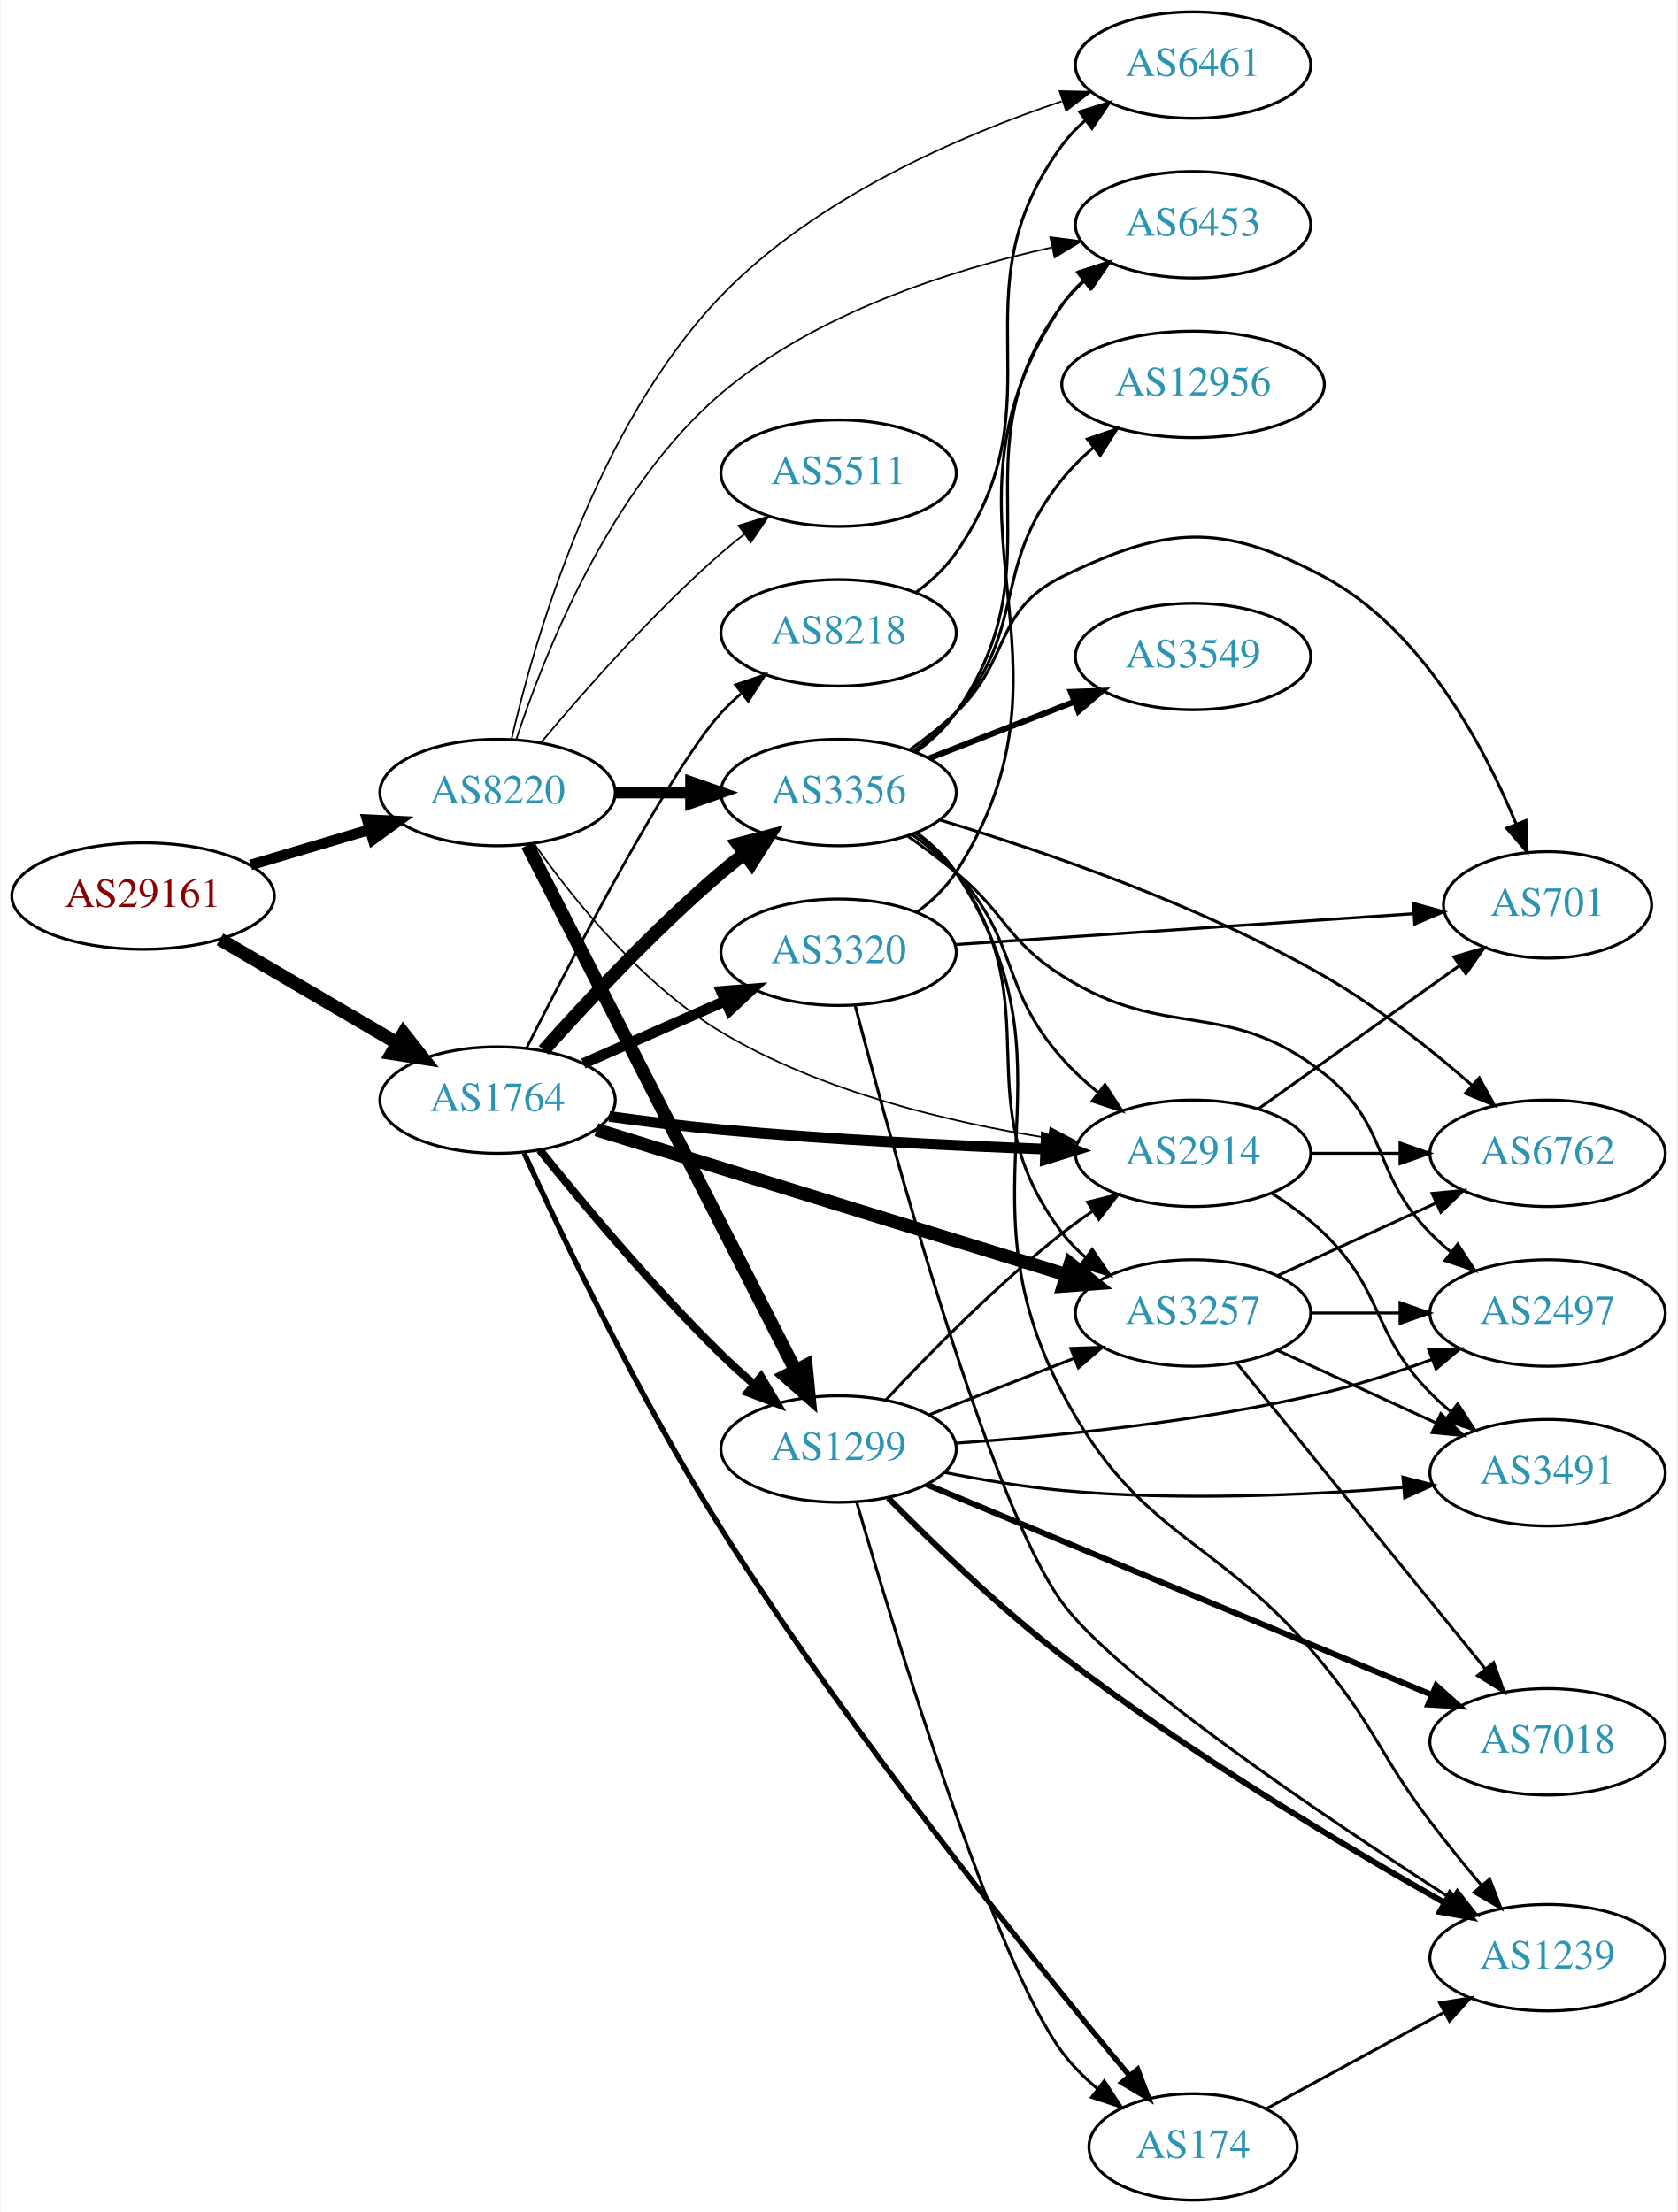
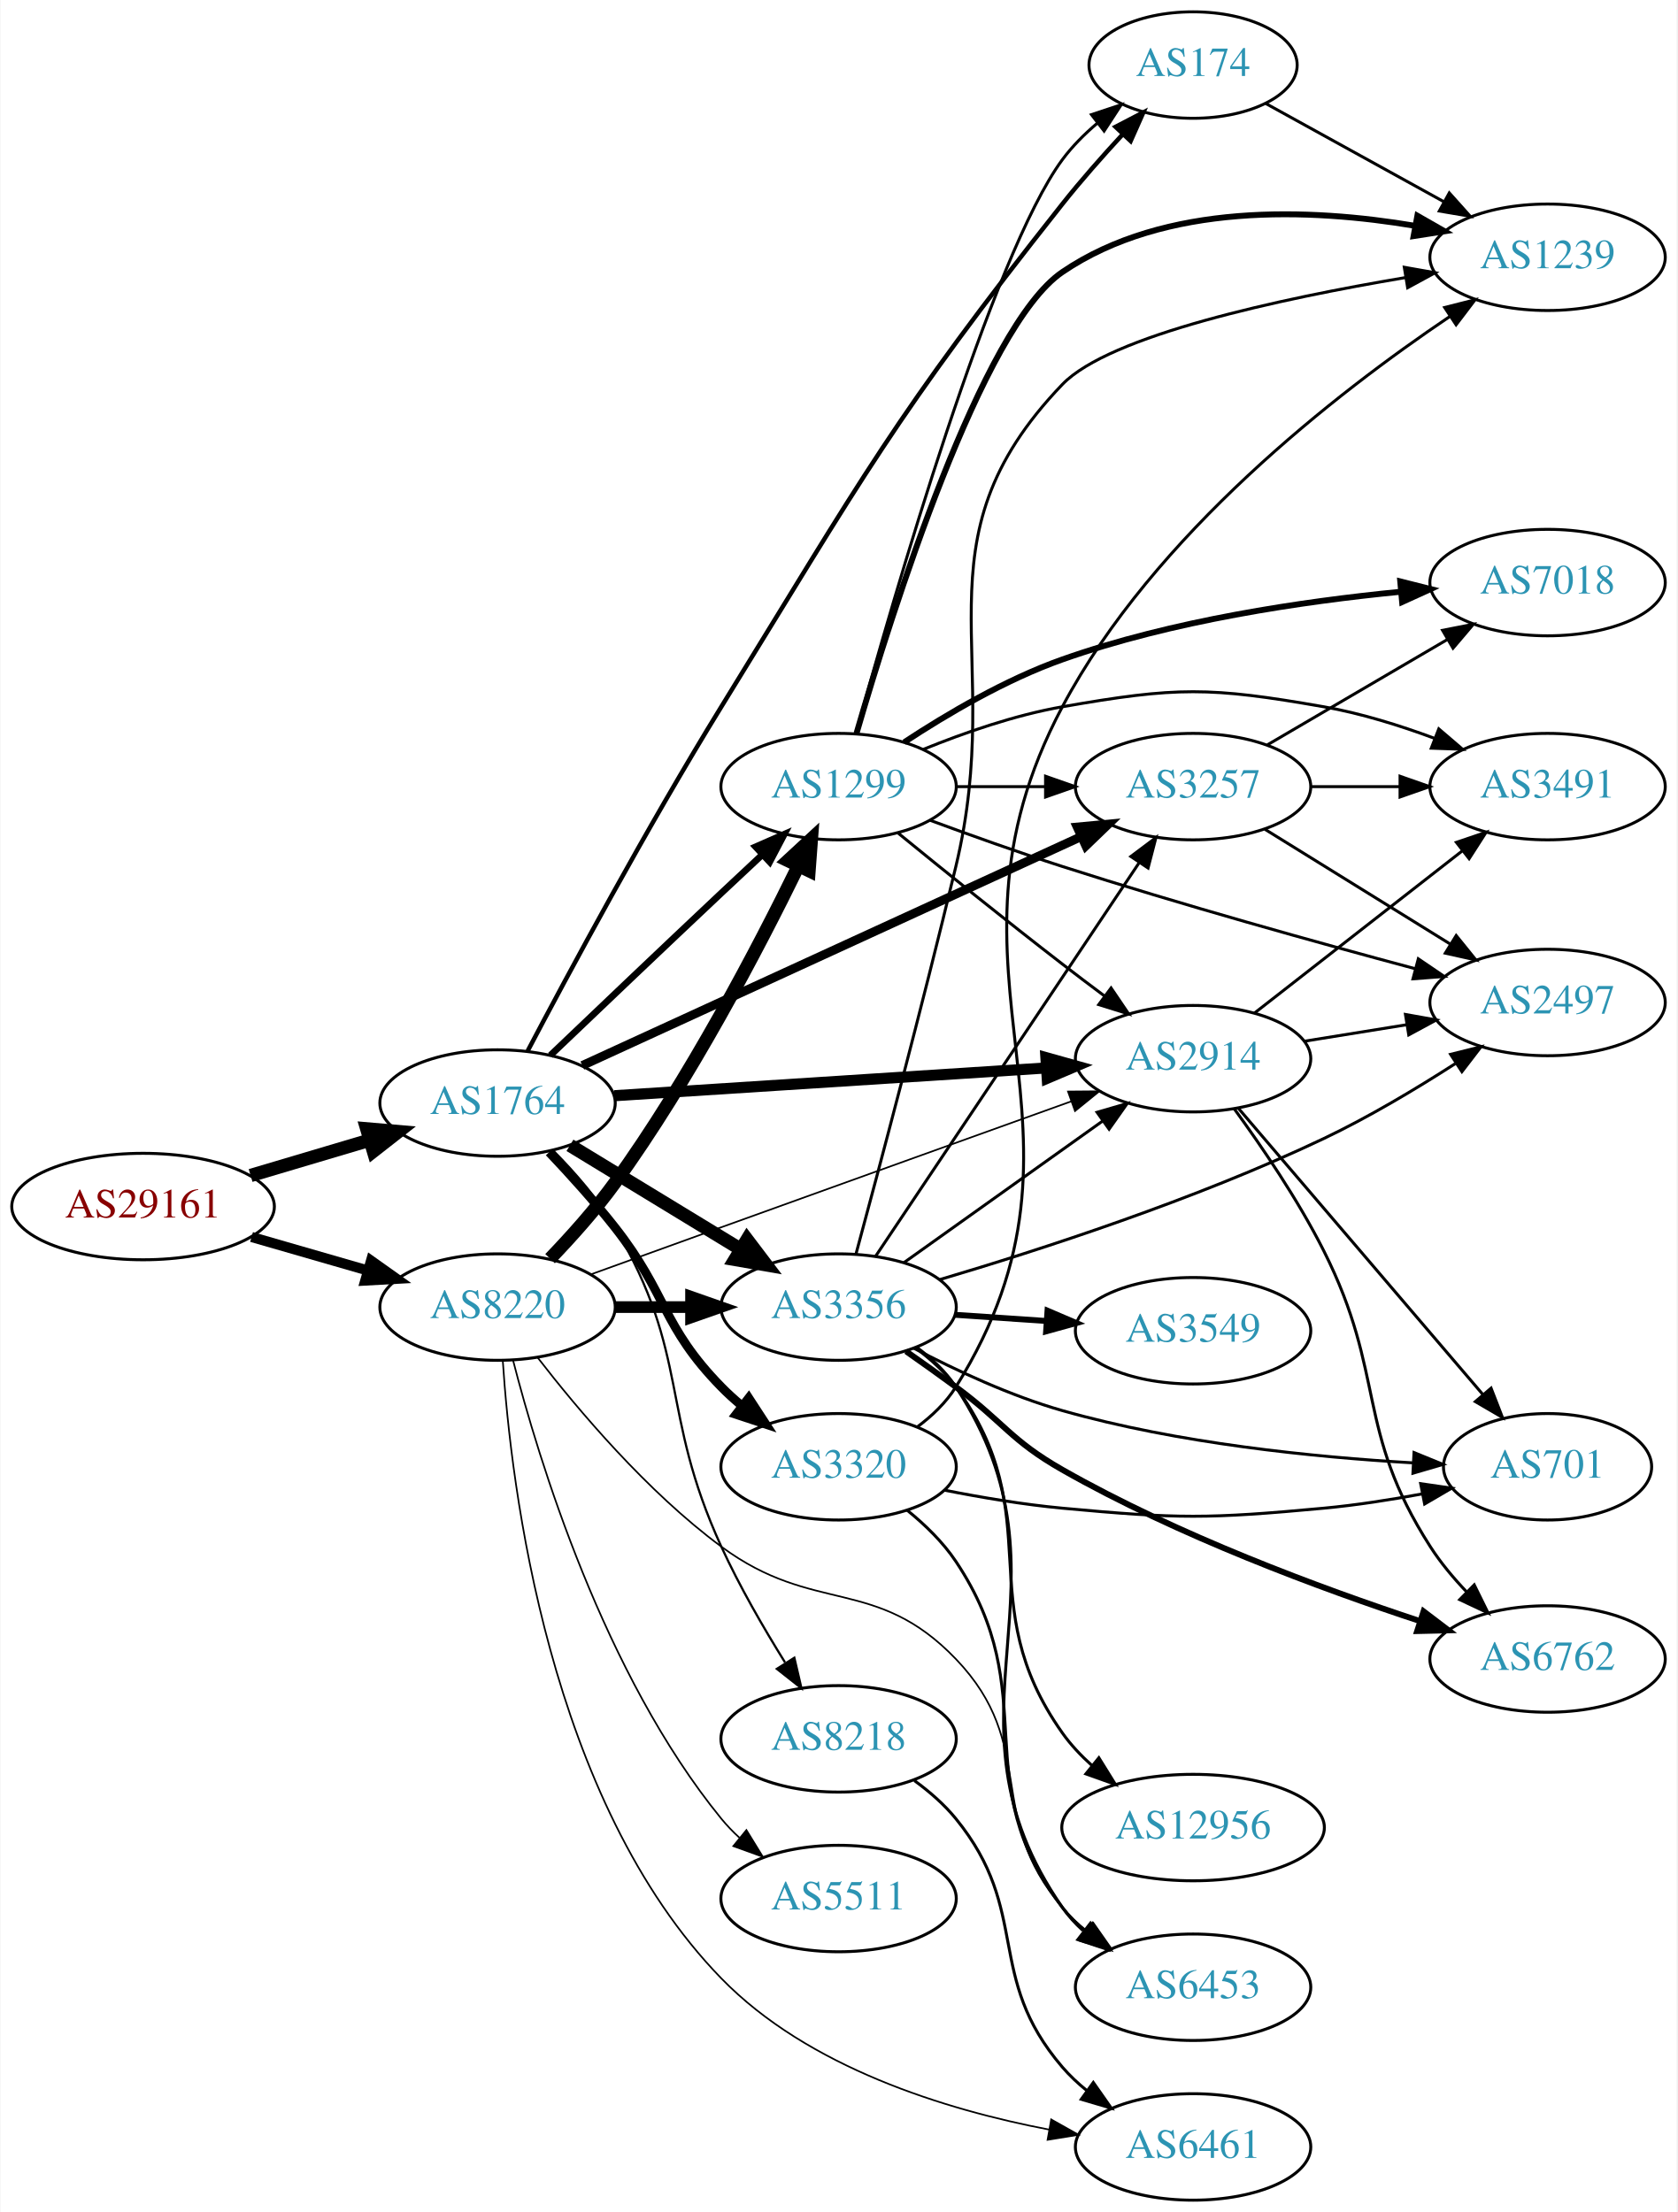
<svg xmlns="http://www.w3.org/2000/svg" xmlns:xlink="http://www.w3.org/1999/xlink" width="567pt" height="748pt" viewBox="0.00 0.00 566.66 748.00">
  <g id="graph0" class="graph" transform="scale(1 1) rotate(0) translate(4 744)">
    <polygon fill="white" stroke="none" points="-4,4 -4,-744 562.663,-744 562.663,4 -4,4" />
    <g id="node1" class="node">
      <g id="a_node1">
        <a xlink:href="/asn/29161" xlink:title="AS29161 ~ Verbund Management Service GmbH [AT]">
-           <ellipse fill="#ffffff" stroke="black" cx="44.196" cy="-441" rx="44.393" ry="18" />
-           <text text-anchor="middle" x="44.196" y="-437.3" font-family="Times,serif" font-size="14.00" fill="#880000">AS29161</text>
+           <ellipse fill="#ffffff" stroke="black" cx="44.196" cy="-336" rx="44.393" ry="18" />
+           <text text-anchor="middle" x="44.196" y="-332.3" font-family="Times,serif" font-size="14.00" fill="#880000">AS29161</text>
        </a>
      </g>
    </g>
    <g id="node2" class="node">
      <g id="a_node2">
        <a xlink:href="/asn/1764" xlink:title="AS1764 ~ NEXTLAYER-AS [AT]">
-           <ellipse fill="#ffffff" stroke="black" cx="164.039" cy="-372" rx="39.794" ry="18" />
-           <text text-anchor="middle" x="164.039" y="-368.3" font-family="Times,serif" font-size="14.00" fill="#2c94b3">AS1764</text>
+           <ellipse fill="#ffffff" stroke="black" cx="164.039" cy="-371" rx="39.794" ry="18" />
+           <text text-anchor="middle" x="164.039" y="-367.3" font-family="Times,serif" font-size="14.00" fill="#2c94b3">AS1764</text>
        </a>
      </g>
    </g>
    <g id="edge1" class="edge">
-       <path fill="none" stroke="black" stroke-width="4.5" d="M70.188,-426.367C87.685,-416.122 111.238,-402.331 130.244,-391.202" />
-       <polygon fill="black" stroke="black" stroke-width="4.5" points="132.249,-394.591 138.889,-386.14 128.27,-387.795 132.249,-394.591" />
+       <path fill="none" stroke="black" stroke-width="4.5" d="M80.553,-346.501C93.195,-350.256 107.569,-354.525 120.737,-358.436" />
+       <polygon fill="black" stroke="black" stroke-width="4.5" points="119.816,-362.27 130.523,-361.343 122.058,-354.721 119.816,-362.27" />
    </g>
    <g id="node3" class="node">
      <g id="a_node3">
        <a xlink:href="/asn/8220" xlink:title="AS8220 ~ COLT [GB]">
-           <ellipse fill="#ffffff" stroke="black" cx="164.039" cy="-476" rx="39.794" ry="18" />
-           <text text-anchor="middle" x="164.039" y="-472.3" font-family="Times,serif" font-size="14.00" fill="#2c94b3">AS8220</text>
+           <ellipse fill="#ffffff" stroke="black" cx="164.039" cy="-302" rx="39.794" ry="18" />
+           <text text-anchor="middle" x="164.039" y="-298.3" font-family="Times,serif" font-size="14.00" fill="#2c94b3">AS8220</text>
        </a>
      </g>
    </g>
    <g id="edge2" class="edge">
-       <path fill="none" stroke="black" stroke-width="3.562" d="M80.553,-451.501C93.195,-455.256 107.569,-459.525 120.737,-463.436" />
-       <polygon fill="black" stroke="black" stroke-width="3.562" points="119.941,-466.851 130.523,-466.343 121.934,-460.14 119.941,-466.851" />
+       <path fill="none" stroke="black" stroke-width="3.42" d="M80.873,-325.707C93.288,-322.124 107.344,-318.069 120.275,-314.338" />
+       <polygon fill="black" stroke="black" stroke-width="3.42" points="121.26,-317.697 129.898,-311.562 119.32,-310.971 121.26,-317.697" />
    </g>
    <g id="node4" class="node">
      <g id="a_node4">
-         <a xlink:href="/asn/1299" xlink:title="AS1299 ~ Telia Carrier [EU]">
-           <ellipse fill="#ffffff" stroke="black" cx="279.332" cy="-254" rx="39.794" ry="18" />
-           <text text-anchor="middle" x="279.332" y="-250.3" font-family="Times,serif" font-size="14.00" fill="#2c94b3">AS1299</text>
+         <a xlink:href="/asn/2914" xlink:title="AS2914 ~ NTT America, Inc. [US]">
+           <ellipse fill="#ffffff" stroke="black" cx="399.174" cy="-386" rx="39.794" ry="18" />
+           <text text-anchor="middle" x="399.174" y="-382.3" font-family="Times,serif" font-size="14.00" fill="#2c94b3">AS2914</text>
        </a>
      </g>
    </g>
    <g id="edge3" class="edge">
-       <path fill="none" stroke="black" stroke-width="2.7" d="M178.309,-355.114C192.675,-337.228 216.635,-308.521 239.685,-286 243.163,-282.602 246.961,-279.165 250.774,-275.867" />
-       <polygon fill="black" stroke="black" stroke-width="2.7" points="253.124,-278.464 258.527,-269.351 248.62,-273.106 253.124,-278.464" />
+       <path fill="none" stroke="black" stroke-width="3.75" d="M203.536,-373.477C243.527,-376.05 306.204,-380.083 349.581,-382.873" />
+       <polygon fill="black" stroke="black" stroke-width="3.75" points="349.415,-386.37 359.619,-383.519 349.865,-379.384 349.415,-386.37" />
    </g>
    <g id="node5" class="node">
      <g id="a_node5">
-         <a xlink:href="/asn/3320" xlink:title="AS3320 ~ DTAG [DE]">
-           <ellipse fill="#ffffff" stroke="black" cx="279.332" cy="-422" rx="39.794" ry="18" />
-           <text text-anchor="middle" x="279.332" y="-418.3" font-family="Times,serif" font-size="14.00" fill="#2c94b3">AS3320</text>
+         <a xlink:href="/asn/3257" xlink:title="AS3257 ~ GTT [DE]">
+           <ellipse fill="#ffffff" stroke="black" cx="399.174" cy="-478" rx="39.794" ry="18" />
+           <text text-anchor="middle" x="399.174" y="-474.3" font-family="Times,serif" font-size="14.00" fill="#2c94b3">AS3257</text>
        </a>
      </g>
    </g>
    <g id="edge4" class="edge">
-       <path fill="none" stroke="black" stroke-width="3.6" d="M193.044,-384.36C207.478,-390.73 225.279,-398.586 240.878,-405.47" />
-       <polygon fill="black" stroke="black" stroke-width="3.6" points="239.694,-408.774 250.256,-409.609 242.521,-402.37 239.694,-408.774" />
+       <path fill="none" stroke="black" stroke-width="3" d="M192.698,-383.694C234.675,-402.96 314.523,-439.608 361.363,-461.105" />
+       <polygon fill="black" stroke="black" stroke-width="3" points="360.002,-464.332 370.551,-465.322 362.922,-457.97 360.002,-464.332" />
    </g>
    <g id="node6" class="node">
      <g id="a_node6">
        <a xlink:href="/asn/3356" xlink:title="AS3356 ~ Level 3 Parent, LLC [US]">
-           <ellipse fill="#ffffff" stroke="black" cx="279.332" cy="-476" rx="39.794" ry="18" />
-           <text text-anchor="middle" x="279.332" y="-472.3" font-family="Times,serif" font-size="14.00" fill="#2c94b3">AS3356</text>
+           <ellipse fill="#ffffff" stroke="black" cx="279.332" cy="-302" rx="39.794" ry="18" />
+           <text text-anchor="middle" x="279.332" y="-298.3" font-family="Times,serif" font-size="14.00" fill="#2c94b3">AS3356</text>
        </a>
      </g>
    </g>
    <g id="edge5" class="edge">
-       <path fill="none" stroke="black" stroke-width="4.5" d="M179.634,-388.828C194.103,-405.067 217.287,-429.928 239.685,-449 242.178,-451.122 244.835,-453.241 247.544,-455.305" />
-       <polygon fill="black" stroke="black" stroke-width="4.5" points="245.321,-458.557 255.718,-461.281 249.97,-452.2 245.321,-458.557" />
+       <path fill="none" stroke="black" stroke-width="4.5" d="M188.513,-356.703C205.223,-346.526 227.878,-332.728 246.255,-321.536" />
+       <polygon fill="black" stroke="black" stroke-width="4.5" points="248.395,-324.843 254.887,-316.279 244.298,-318.117 248.395,-324.843" />
    </g>
    <g id="node7" class="node">
      <g id="a_node7">
-         <a xlink:href="/asn/3257" xlink:title="AS3257 ~ GTT [DE]">
-           <ellipse fill="#ffffff" stroke="black" cx="399.174" cy="-300" rx="39.794" ry="18" />
-           <text text-anchor="middle" x="399.174" y="-296.3" font-family="Times,serif" font-size="14.00" fill="#2c94b3">AS3257</text>
+         <a xlink:href="/asn/3320" xlink:title="AS3320 ~ DTAG [DE]">
+           <ellipse fill="#ffffff" stroke="black" cx="279.332" cy="-248" rx="39.794" ry="18" />
+           <text text-anchor="middle" x="279.332" y="-244.3" font-family="Times,serif" font-size="14.00" fill="#2c94b3">AS3320</text>
        </a>
      </g>
    </g>
    <g id="edge6" class="edge">
-       <path fill="none" stroke="black" stroke-width="4.5" d="M197.455,-361.989C238.952,-349.173 310.913,-326.949 356.457,-312.884" />
-       <polygon fill="black" stroke="black" stroke-width="4.5" points="357.64,-316.639 366.033,-309.926 355.316,-309.115 357.64,-316.639" />
+       <path fill="none" stroke="black" stroke-width="3" d="M181.458,-354.367C188.575,-346.857 196.829,-337.727 203.685,-329 221.505,-306.318 219.513,-295.617 239.685,-275 241.778,-272.861 244.061,-270.782 246.438,-268.79" />
+       <polygon fill="black" stroke="black" stroke-width="3" points="248.956,-271.268 254.738,-262.389 244.681,-265.725 248.956,-271.268" />
    </g>
    <g id="node8" class="node">
      <g id="a_node8">
-         <a xlink:href="/asn/2914" xlink:title="AS2914 ~ NTT America, Inc. [US]">
-           <ellipse fill="#ffffff" stroke="black" cx="399.174" cy="-354" rx="39.794" ry="18" />
-           <text text-anchor="middle" x="399.174" y="-350.3" font-family="Times,serif" font-size="14.00" fill="#2c94b3">AS2914</text>
+         <a xlink:href="/asn/174" xlink:title="AS174 ~ Cogent Communications [US]">
+           <ellipse fill="#ffffff" stroke="black" cx="399.174" cy="-722" rx="35.194" ry="18" />
+           <text text-anchor="middle" x="399.174" y="-718.3" font-family="Times,serif" font-size="14.00" fill="#2c94b3">AS174</text>
        </a>
      </g>
    </g>
    <g id="edge7" class="edge">
-       <path fill="none" stroke="black" stroke-width="3.6" d="M201.799,-366.46C213.847,-364.809 227.316,-363.139 239.685,-362 276.288,-358.63 317.786,-356.6 349.135,-355.428" />
-       <polygon fill="black" stroke="black" stroke-width="3.6" points="349.487,-358.918 359.356,-355.063 349.237,-351.923 349.487,-358.918" />
+       <path fill="none" stroke="black" stroke-width="1.5" d="M174.222,-388.627C187.854,-414.52 214.545,-464.188 239.685,-505 287.565,-582.729 298.316,-603.42 354.978,-675 361.242,-682.913 368.515,-691.143 375.287,-698.464" />
+       <polygon fill="black" stroke="black" stroke-width="1.5" points="372.967,-701.106 382.367,-705.993 378.066,-696.31 372.967,-701.106" />
    </g>
    <g id="node9" class="node">
      <g id="a_node9">
-         <a xlink:href="/asn/174" xlink:title="AS174 ~ Cogent Communications [US]">
-           <ellipse fill="#ffffff" stroke="black" cx="399.174" cy="-18" rx="35.194" ry="18" />
-           <text text-anchor="middle" x="399.174" y="-14.3" font-family="Times,serif" font-size="14.00" fill="#2c94b3">AS174</text>
+         <a xlink:href="/asn/8218" xlink:title="AS8218 ~ legacy Neotelecoms [FR]">
+           <ellipse fill="#ffffff" stroke="black" cx="279.332" cy="-156" rx="39.794" ry="18" />
+           <text text-anchor="middle" x="279.332" y="-152.3" font-family="Times,serif" font-size="14.00" fill="#2c94b3">AS8218</text>
        </a>
      </g>
    </g>
    <g id="edge8" class="edge">
-       <path fill="none" stroke="black" stroke-width="1.8" d="M173.05,-354.047C185.791,-326.098 212.07,-270.841 239.685,-227 284.023,-156.61 345.79,-80.252 377.532,-42.288" />
-       <polygon fill="black" stroke="black" stroke-width="1.8" points="380.446,-44.26 384.198,-34.352 375.086,-39.758 380.446,-44.26" />
+       <path fill="none" stroke="black" stroke-width="0.75" d="M183.009,-354.761C190.235,-347.464 198.149,-338.389 203.685,-329 229.385,-285.417 218.635,-267.01 239.685,-221 245.805,-207.623 253.971,-193.504 261.22,-181.855" />
+       <polygon fill="black" stroke="black" stroke-width="0.75" points="264.372,-183.421 266.78,-173.104 258.463,-179.668 264.372,-183.421" />
    </g>
    <g id="node10" class="node">
      <g id="a_node10">
-         <a xlink:href="/asn/8218" xlink:title="AS8218 ~ legacy Neotelecoms [FR]">
-           <ellipse fill="#ffffff" stroke="black" cx="279.332" cy="-530" rx="39.794" ry="18" />
-           <text text-anchor="middle" x="279.332" y="-526.3" font-family="Times,serif" font-size="14.00" fill="#2c94b3">AS8218</text>
+         <a xlink:href="/asn/1299" xlink:title="AS1299 ~ Telia Carrier [EU]">
+           <ellipse fill="#ffffff" stroke="black" cx="279.332" cy="-478" rx="39.794" ry="18" />
+           <text text-anchor="middle" x="279.332" y="-474.3" font-family="Times,serif" font-size="14.00" fill="#2c94b3">AS1299</text>
        </a>
      </g>
    </g>
    <g id="edge9" class="edge">
-       <path fill="none" stroke="black" stroke-width="0.9" d="M173.774,-389.475C189.578,-420.699 222.839,-484.53 239.685,-503 241.702,-505.211 243.931,-507.341 246.27,-509.369" />
-       <polygon fill="black" stroke="black" stroke-width="0.9" points="244.475,-512.409 254.502,-515.833 248.799,-506.904 244.475,-512.409" />
+       <path fill="none" stroke="black" stroke-width="2.25" d="M181.89,-387.123C196.988,-401.547 219.759,-423.244 239.685,-442 244.134,-446.187 248.884,-450.633 253.478,-454.92" />
+       <polygon fill="black" stroke="black" stroke-width="2.25" points="251.279,-457.654 260.981,-461.91 256.05,-452.532 251.279,-457.654" />
+     </g>
+     <g id="edge41" class="edge">
+       <path fill="none" stroke="black" stroke-width="0.562" d="M195.541,-313.047C209.063,-317.941 225.166,-323.763 239.685,-329 279.943,-343.52 325.973,-360.068 358.015,-371.58" />
+       <polygon fill="black" stroke="black" stroke-width="0.562" points="356.894,-374.896 367.489,-374.983 359.261,-368.308 356.894,-374.896" />
+     </g>
+     <g id="edge38" class="edge">
+       <path fill="none" stroke="black" stroke-width="3.938" d="M203.711,-302C211.914,-302 220.678,-302 229.21,-302" />
+       <polygon fill="black" stroke="black" stroke-width="3.938" points="229.449,-305.5 239.449,-302 229.449,-298.5 229.449,-305.5" />
+     </g>
+     <g id="edge39" class="edge">
+       <path fill="none" stroke="black" stroke-width="4.5" d="M181.794,-318.38C188.972,-325.844 197.182,-335.007 203.685,-344 228.949,-378.94 252.115,-423.284 265.731,-451.161" />
+       <polygon fill="black" stroke="black" stroke-width="4.5" points="262.245,-452.997 270.137,-460.293 269.338,-449.575 262.245,-452.997" />
+     </g>
+     <g id="node17" class="node">
+       <g id="a_node17">
+         <a xlink:href="/asn/6453" xlink:title="AS6453 ~ TATA COMMUNICATIONS (AMERICA) INC [US]">
+           <ellipse fill="#ffffff" stroke="black" cx="399.174" cy="-72" rx="39.794" ry="18" />
+           <text text-anchor="middle" x="399.174" y="-68.3" font-family="Times,serif" font-size="14.00" fill="#2c94b3">AS6453</text>
+         </a>
+       </g>
    </g>
    <g id="edge40" class="edge">
-       <path fill="none" stroke="black" stroke-width="4.5" d="M174.118,-458.208C193.972,-419.305 241.336,-326.493 264.751,-280.611" />
-       <polygon fill="black" stroke="black" stroke-width="4.5" points="268.327,-282.266 269.366,-271.568 261.313,-278.686 268.327,-282.266" />
-     </g>
-     <g id="edge39" class="edge">
-       <path fill="none" stroke="black" stroke-width="3.938" d="M203.711,-476C211.914,-476 220.678,-476 229.21,-476" />
-       <polygon fill="black" stroke="black" stroke-width="3.938" points="229.449,-479.5 239.449,-476 229.449,-472.5 229.449,-479.5" />
-     </g>
-     <g id="edge38" class="edge">
-       <path fill="none" stroke="black" stroke-width="0.562" d="M176.368,-458.718C189.431,-440.176 212.616,-411.214 239.685,-395 273.457,-374.772 317.08,-364.43 350.008,-359.199" />
-       <polygon fill="black" stroke="black" stroke-width="0.562" points="350.918,-362.602 360.297,-357.674 349.891,-355.678 350.918,-362.602" />
-     </g>
-     <g id="node11" class="node">
-       <g id="a_node11">
-         <a xlink:href="/asn/6453" xlink:title="AS6453 ~ TATA COMMUNICATIONS (AMERICA) INC [US]">
-           <ellipse fill="#ffffff" stroke="black" cx="399.174" cy="-668" rx="39.794" ry="18" />
-           <text text-anchor="middle" x="399.174" y="-664.3" font-family="Times,serif" font-size="14.00" fill="#2c94b3">AS6453</text>
-         </a>
-       </g>
-     </g>
-     <g id="edge43" class="edge">
-       <path fill="none" stroke="black" stroke-width="0.562" d="M170.375,-493.979C179.78,-522.679 201.965,-578.875 239.685,-611 271.46,-638.062 317.071,-652.666 351.212,-660.292" />
-       <polygon fill="black" stroke="black" stroke-width="0.562" points="350.905,-663.804 361.412,-662.441 352.348,-656.954 350.905,-663.804" />
+       <path fill="none" stroke="black" stroke-width="0.562" d="M177.511,-285.033C191.21,-267.301 214.619,-239.529 239.685,-221 271.111,-197.77 291.931,-211.207 318.978,-183 347.089,-153.682 328.548,-129.842 354.978,-99 357.424,-96.146 360.248,-93.496 363.258,-91.059" />
+       <polygon fill="black" stroke="black" stroke-width="0.562" points="365.446,-93.797 371.525,-85.12 361.361,-88.112 365.446,-93.797" />
    </g>
    <g id="node20" class="node">
      <g id="a_node20">
        <a xlink:href="/asn/6461" xlink:title="AS6461 ~ Zayo Bandwidth [US]">
-           <ellipse fill="#ffffff" stroke="black" cx="399.174" cy="-722" rx="39.794" ry="18" />
-           <text text-anchor="middle" x="399.174" y="-718.3" font-family="Times,serif" font-size="14.00" fill="#2c94b3">AS6461</text>
-         </a>
-       </g>
-     </g>
-     <g id="edge41" class="edge">
-       <path fill="none" stroke="black" stroke-width="0.562" d="M168.739,-493.968C176.46,-527.414 197.212,-599.828 239.685,-644 271.316,-676.896 319.726,-697.904 354.721,-709.729" />
-       <polygon fill="black" stroke="black" stroke-width="0.562" points="354.071,-713.198 364.663,-712.965 356.237,-706.542 354.071,-713.198" />
+           <ellipse fill="#ffffff" stroke="black" cx="399.174" cy="-18" rx="39.794" ry="18" />
+           <text text-anchor="middle" x="399.174" y="-14.3" font-family="Times,serif" font-size="14.00" fill="#2c94b3">AS6461</text>
+         </a>
+       </g>
+     </g>
+     <g id="edge43" class="edge">
+       <path fill="none" stroke="black" stroke-width="0.562" d="M165.801,-283.978C168.557,-241.675 181.25,-135.067 239.685,-75 269.007,-44.86 315.397,-30.595 350.428,-23.881" />
+       <polygon fill="black" stroke="black" stroke-width="0.562" points="351.207,-27.297 360.442,-22.105 349.985,-20.405 351.207,-27.297" />
    </g>
    <g id="node21" class="node">
      <g id="a_node21">
        <a xlink:href="/asn/5511" xlink:title="AS5511 ~ Orange S.A. [FR]">
-           <ellipse fill="#ffffff" stroke="black" cx="279.332" cy="-584" rx="39.794" ry="18" />
-           <text text-anchor="middle" x="279.332" y="-580.3" font-family="Times,serif" font-size="14.00" fill="#2c94b3">AS5511</text>
+           <ellipse fill="#ffffff" stroke="black" cx="279.332" cy="-102" rx="39.794" ry="18" />
+           <text text-anchor="middle" x="279.332" y="-98.3" font-family="Times,serif" font-size="14.00" fill="#2c94b3">AS5511</text>
        </a>
      </g>
    </g>
    <g id="edge42" class="edge">
-       <path fill="none" stroke="black" stroke-width="0.562" d="M178.669,-492.817C192.951,-509.929 216.498,-536.745 239.685,-557 242.151,-559.154 244.789,-561.294 247.487,-563.372" />
-       <polygon fill="black" stroke="black" stroke-width="0.562" points="245.512,-566.264 255.641,-569.37 249.66,-560.625 245.512,-566.264" />
-     </g>
-     <g id="edge26" class="edge">
-       <path fill="none" stroke="black" d="M310.068,-265.608C324.862,-271.382 342.939,-278.439 358.861,-284.654" />
-       <polygon fill="black" stroke="black" points="357.859,-288.02 368.447,-288.396 360.404,-281.499 357.859,-288.02" />
-     </g>
-     <g id="edge24" class="edge">
-       <path fill="none" stroke="black" d="M295.429,-270.712C309.894,-286.235 332.751,-309.519 354.978,-327 358.263,-329.583 361.806,-332.133 365.401,-334.573" />
-       <polygon fill="black" stroke="black" points="363.496,-337.509 373.786,-340.033 367.316,-331.643 363.496,-337.509" />
-     </g>
-     <g id="edge25" class="edge">
-       <path fill="none" stroke="black" d="M285.469,-235.982C298.219,-192.058 331.944,-80.809 354.978,-50 358.331,-45.515 362.485,-41.375 366.881,-37.664" />
-       <polygon fill="black" stroke="black" points="369.143,-40.339 374.933,-31.466 364.873,-34.792 369.143,-40.339" />
+       <path fill="none" stroke="black" stroke-width="0.562" d="M169.259,-284.095C177.849,-250.648 199.99,-177.671 239.685,-129 241.528,-126.74 243.606,-124.587 245.819,-122.554" />
+       <polygon fill="black" stroke="black" stroke-width="0.562" points="248.169,-125.154 253.712,-116.125 243.748,-119.726 248.169,-125.154" />
+     </g>
+     <g id="node11" class="node">
+       <g id="a_node11">
+         <a xlink:href="/asn/3491" xlink:title="AS3491 ~ PCCW Global, Inc. [US]">
+           <ellipse fill="#ffffff" stroke="black" cx="519.017" cy="-478" rx="39.794" ry="18" />
+           <text text-anchor="middle" x="519.017" y="-474.3" font-family="Times,serif" font-size="14.00" fill="#2c94b3">AS3491</text>
+         </a>
+       </g>
+     </g>
+     <g id="edge10" class="edge">
+       <path fill="none" stroke="black" d="M419.898,-401.399C439.102,-416.391 468.473,-439.321 490.077,-456.188" />
+       <polygon fill="black" stroke="black" points="488.192,-459.156 498.228,-462.551 492.5,-453.638 488.192,-459.156" />
+     </g>
+     <g id="node12" class="node">
+       <g id="a_node12">
+         <a xlink:href="/asn/2497" xlink:title="AS2497 ~ Internet Initiative Japan Inc. [JP]">
+           <ellipse fill="#ffffff" stroke="black" cx="519.017" cy="-405" rx="39.794" ry="18" />
+           <text text-anchor="middle" x="519.017" y="-401.3" font-family="Times,serif" font-size="14.00" fill="#2c94b3">AS2497</text>
+         </a>
+       </g>
+     </g>
+     <g id="edge11" class="edge">
+       <path fill="none" stroke="black" d="M436.814,-391.908C447.788,-393.677 459.971,-395.641 471.492,-397.499" />
+       <polygon fill="black" stroke="black" points="470.97,-400.96 481.399,-399.096 472.084,-394.049 470.97,-400.96" />
    </g>
    <g id="node13" class="node">
      <g id="a_node13">
-         <a xlink:href="/asn/1239" xlink:title="AS1239 ~ Sprint [US]">
-           <ellipse fill="#ffffff" stroke="black" cx="519.017" cy="-82" rx="39.794" ry="18" />
-           <text text-anchor="middle" x="519.017" y="-78.3" font-family="Times,serif" font-size="14.00" fill="#2c94b3">AS1239</text>
-         </a>
-       </g>
+         <a xlink:href="/asn/6762" xlink:title="AS6762 ~ TELECOM ITALIA SPARKLE S.p.A. [IT]">
+           <ellipse fill="#ffffff" stroke="black" cx="519.017" cy="-183" rx="39.794" ry="18" />
+           <text text-anchor="middle" x="519.017" y="-179.3" font-family="Times,serif" font-size="14.00" fill="#2c94b3">AS6762</text>
+         </a>
+       </g>
+     </g>
+     <g id="edge12" class="edge">
+       <path fill="none" stroke="black" d="M413.099,-369.036C422.38,-356.307 434.725,-338.188 443.37,-321 464.596,-278.801 453.892,-260.776 479.37,-221 482.834,-215.592 487.198,-210.367 491.736,-205.611" />
+       <polygon fill="black" stroke="black" points="494.226,-208.071 498.905,-198.566 489.319,-203.079 494.226,-208.071" />
+     </g>
+     <g id="node14" class="node">
+       <g id="a_node14">
+         <a xlink:href="/asn/701" xlink:title="AS701 ~ UUNET [US]">
+           <ellipse fill="#ffffff" stroke="black" cx="519.017" cy="-248" rx="35.194" ry="18" />
+           <text text-anchor="middle" x="519.017" y="-244.3" font-family="Times,serif" font-size="14.00" fill="#2c94b3">AS701</text>
+         </a>
+       </g>
+     </g>
+     <g id="edge13" class="edge">
+       <path fill="none" stroke="black" d="M414.389,-369.354C435.004,-345.213 473.331,-300.33 497.152,-272.433" />
+       <polygon fill="black" stroke="black" points="499.92,-274.583 503.752,-264.705 494.596,-270.037 499.92,-274.583" />
+     </g>
+     <g id="edge24" class="edge">
+       <path fill="none" stroke="black" d="M439.087,-478C448.64,-478 458.99,-478 468.952,-478" />
+       <polygon fill="black" stroke="black" points="469.145,-481.5 479.145,-478 469.145,-474.5 469.145,-481.5" />
    </g>
    <g id="edge23" class="edge">
-       <path fill="none" stroke="black" stroke-width="2" d="M296.115,-237.467C310.69,-222.633 333.3,-200.692 354.978,-184 397.174,-151.51 450.082,-119.909 483.972,-100.703" />
-       <polygon fill="black" stroke="black" stroke-width="2" points="486.001,-103.577 493.001,-95.624 482.57,-97.476 486.001,-103.577" />
+       <path fill="none" stroke="black" d="M423.456,-463.578C441.372,-452.479 466.329,-437.019 486.105,-424.768" />
+       <polygon fill="black" stroke="black" points="488.125,-427.634 494.783,-419.392 484.439,-421.683 488.125,-427.634" />
+     </g>
+     <g id="node19" class="node">
+       <g id="a_node19">
+         <a xlink:href="/asn/7018" xlink:title="AS7018 ~ AT&amp;T Services, Inc. [US]">
+           <ellipse fill="#ffffff" stroke="black" cx="519.017" cy="-547" rx="39.794" ry="18" />
+           <text text-anchor="middle" x="519.017" y="-543.3" font-family="Times,serif" font-size="14.00" fill="#2c94b3">AS7018</text>
+         </a>
+       </g>
+     </g>
+     <g id="edge25" class="edge">
+       <path fill="none" stroke="black" d="M424.306,-492.13C441.861,-502.409 465.836,-516.447 485.141,-527.75" />
+       <polygon fill="black" stroke="black" points="483.519,-530.857 493.917,-532.889 487.056,-524.816 483.519,-530.857" />
+     </g>
+     <g id="edge21" class="edge">
+       <path fill="none" stroke="black" d="M301.399,-317.018C320.135,-330.373 347.726,-350.04 368.659,-364.961" />
+       <polygon fill="black" stroke="black" points="366.717,-367.875 376.891,-370.829 370.78,-362.175 366.717,-367.875" />
+     </g>
+     <g id="edge22" class="edge">
+       <path fill="none" stroke="black" d="M291.845,-319.196C312.614,-350.214 356.452,-415.687 380.854,-452.132" />
+       <polygon fill="black" stroke="black" points="378.142,-454.372 386.614,-460.734 383.958,-450.477 378.142,-454.372" />
+     </g>
+     <g id="edge15" class="edge">
+       <path fill="none" stroke="black" d="M313.643,-311.335C347.194,-321.268 400.052,-338.378 443.37,-359 458.558,-366.23 474.542,-375.789 487.805,-384.319" />
+       <polygon fill="black" stroke="black" points="486.226,-387.469 496.51,-390.019 490.061,-381.613 486.226,-387.469" />
+     </g>
+     <g id="edge17" class="edge">
+       <path fill="none" stroke="black" stroke-width="2" d="M302.137,-287.057C307.67,-283.185 313.577,-278.983 318.978,-275 335.292,-262.969 337.363,-257.029 354.978,-247 393.941,-224.818 442.107,-206.957 475.949,-195.798" />
+       <polygon fill="black" stroke="black" stroke-width="2" points="477.096,-199.105 485.529,-192.692 474.937,-192.447 477.096,-199.105" />
+     </g>
+     <g id="edge19" class="edge">
+       <path fill="none" stroke="black" d="M304.774,-288.085C318.987,-280.628 337.494,-271.975 354.978,-267 394.055,-255.881 440.174,-251.253 473.372,-249.336" />
+       <polygon fill="black" stroke="black" points="473.865,-252.815 483.671,-248.804 473.503,-245.824 473.865,-252.815" />
    </g>
    <g id="node15" class="node">
      <g id="a_node15">
-         <a xlink:href="/asn/2497" xlink:title="AS2497 ~ Internet Initiative Japan Inc. [JP]">
-           <ellipse fill="#ffffff" stroke="black" cx="519.017" cy="-300" rx="39.794" ry="18" />
-           <text text-anchor="middle" x="519.017" y="-296.3" font-family="Times,serif" font-size="14.00" fill="#2c94b3">AS2497</text>
-         </a>
-       </g>
-     </g>
-     <g id="edge28" class="edge">
-       <path fill="none" stroke="black" d="M318.978,-255.984C352.29,-258.29 401.488,-263.126 443.37,-273 455.526,-275.866 468.43,-280.086 480.029,-284.343" />
-       <polygon fill="black" stroke="black" points="478.829,-287.631 489.421,-287.898 481.308,-281.085 478.829,-287.631" />
+         <a xlink:href="/asn/1239" xlink:title="AS1239 ~ Sprint [US]">
+           <ellipse fill="#ffffff" stroke="black" cx="519.017" cy="-657" rx="39.794" ry="18" />
+           <text text-anchor="middle" x="519.017" y="-653.3" font-family="Times,serif" font-size="14.00" fill="#2c94b3">AS1239</text>
+         </a>
+       </g>
+     </g>
+     <g id="edge14" class="edge">
+       <path fill="none" stroke="black" d="M285.182,-319.837C292.72,-347.74 307.564,-403.446 318.978,-451 336.294,-523.141 303.591,-560.488 354.978,-614 370.9,-630.58 428.647,-643 470.909,-650.125" />
+       <polygon fill="black" stroke="black" points="470.581,-653.618 481.015,-651.778 471.712,-646.709 470.581,-653.618" />
+     </g>
+     <g id="node16" class="node">
+       <g id="a_node16">
+         <a xlink:href="/asn/3549" xlink:title="AS3549 ~ Level 3 Parent, LLC [US]">
+           <ellipse fill="#ffffff" stroke="black" cx="399.174" cy="-294" rx="39.794" ry="18" />
+           <text text-anchor="middle" x="399.174" y="-290.3" font-family="Times,serif" font-size="14.00" fill="#2c94b3">AS3549</text>
+         </a>
+       </g>
+     </g>
+     <g id="edge16" class="edge">
+       <path fill="none" stroke="black" stroke-width="2" d="M318.592,-299.403C328.471,-298.732 339.237,-298.001 349.567,-297.3" />
+       <polygon fill="black" stroke="black" stroke-width="2" points="349.963,-300.781 359.703,-296.612 349.489,-293.797 349.963,-300.781" />
+     </g>
+     <g id="edge18" class="edge">
+       <path fill="none" stroke="black" d="M305.716,-288.436C310.768,-284.69 315.562,-280.198 318.978,-275 362.825,-208.275 309.439,-164.581 354.978,-99 356.945,-96.167 359.316,-93.57 361.921,-91.204" />
+       <polygon fill="black" stroke="black" points="364.473,-93.657 370.271,-84.79 360.209,-88.106 364.473,-93.657" />
    </g>
    <g id="node18" class="node">
      <g id="a_node18">
-         <a xlink:href="/asn/7018" xlink:title="AS7018 ~ AT&amp;T Services, Inc. [US]">
-           <ellipse fill="#ffffff" stroke="black" cx="519.017" cy="-155" rx="39.794" ry="18" />
-           <text text-anchor="middle" x="519.017" y="-151.3" font-family="Times,serif" font-size="14.00" fill="#2c94b3">AS7018</text>
-         </a>
-       </g>
-     </g>
-     <g id="edge22" class="edge">
-       <path fill="none" stroke="black" stroke-width="2" d="M309.002,-242.058C351.742,-224.256 432.228,-190.733 479.885,-170.882" />
-       <polygon fill="black" stroke="black" stroke-width="2" points="481.359,-174.06 489.245,-166.984 478.668,-167.598 481.359,-174.06" />
-     </g>
-     <g id="node19" class="node">
-       <g id="a_node19">
-         <a xlink:href="/asn/3491" xlink:title="AS3491 ~ PCCW Global, Inc. [US]">
-           <ellipse fill="#ffffff" stroke="black" cx="519.017" cy="-246" rx="39.794" ry="18" />
-           <text text-anchor="middle" x="519.017" y="-242.3" font-family="Times,serif" font-size="14.00" fill="#2c94b3">AS3491</text>
-         </a>
-       </g>
+         <a xlink:href="/asn/12956" xlink:title="AS12956 ~ TELXIUS [ES]">
+           <ellipse fill="#ffffff" stroke="black" cx="399.174" cy="-126" rx="44.393" ry="18" />
+           <text text-anchor="middle" x="399.174" y="-122.3" font-family="Times,serif" font-size="14.00" fill="#2c94b3">AS12956</text>
+         </a>
+       </g>
+     </g>
+     <g id="edge20" class="edge">
+       <path fill="none" stroke="black" d="M305.349,-288.182C310.42,-284.449 315.315,-280.027 318.978,-275 351.02,-231.03 323.55,-202.411 354.978,-158 357.795,-154.019 361.261,-150.331 364.995,-146.981" />
+       <polygon fill="black" stroke="black" points="367.326,-149.597 372.911,-140.594 362.93,-144.149 367.326,-149.597" />
+     </g>
+     <g id="edge28" class="edge">
+       <path fill="none" stroke="black" d="M315.081,-240.099C327.587,-237.624 341.849,-235.221 354.978,-234 394.095,-230.364 404.254,-230.364 443.37,-234 454.215,-235.008 465.833,-236.823 476.596,-238.82" />
+       <polygon fill="black" stroke="black" points="476.115,-242.292 486.6,-240.769 477.454,-235.421 476.115,-242.292" />
+     </g>
+     <g id="edge29" class="edge">
+       <path fill="none" stroke="black" d="M305.896,-261.448C310.939,-265.2 315.684,-269.724 318.978,-275 373.774,-362.766 306.481,-413.603 354.978,-505 385.876,-563.23 447.843,-611.267 485.85,-636.894" />
+       <polygon fill="black" stroke="black" points="484.23,-640.019 494.501,-642.619 488.094,-634.181 484.23,-640.019" />
    </g>
    <g id="edge27" class="edge">
-       <path fill="none" stroke="black" d="M315.081,-246.099C327.587,-243.624 341.849,-241.221 354.978,-240 393.66,-236.404 437.693,-238.383 470.239,-240.996" />
-       <polygon fill="black" stroke="black" points="470.12,-244.499 480.381,-241.861 470.714,-237.524 470.12,-244.499" />
-     </g>
-     <g id="edge10" class="edge">
-       <path fill="none" stroke="black" d="M305.779,-435.523C310.828,-439.271 315.605,-443.774 318.978,-449 366.06,-521.945 306.045,-569.283 354.978,-641 356.922,-643.849 359.276,-646.457 361.87,-648.83" />
-       <polygon fill="black" stroke="black" points="360.147,-651.921 370.204,-655.257 364.422,-646.378 360.147,-651.921" />
-     </g>
-     <g id="node12" class="node">
-       <g id="a_node12">
-         <a xlink:href="/asn/701" xlink:title="AS701 ~ UUNET [US]">
-           <ellipse fill="#ffffff" stroke="black" cx="519.017" cy="-438" rx="35.194" ry="18" />
-           <text text-anchor="middle" x="519.017" y="-434.3" font-family="Times,serif" font-size="14.00" fill="#2c94b3">AS701</text>
-         </a>
-       </g>
-     </g>
-     <g id="edge11" class="edge">
-       <path fill="none" stroke="black" d="M318.784,-424.588C361.113,-427.438 429.057,-432.012 473.62,-435.011" />
-       <polygon fill="black" stroke="black" points="473.649,-438.521 483.861,-435.701 474.119,-431.537 473.649,-438.521" />
-     </g>
-     <g id="edge12" class="edge">
-       <path fill="none" stroke="black" d="M284.954,-403.938C297.06,-357.551 330.446,-235.526 354.978,-202 373.385,-176.844 444.561,-128.936 486.54,-101.883" />
-       <polygon fill="black" stroke="black" points="488.497,-104.787 495.026,-96.443 484.718,-98.894 488.497,-104.787" />
-     </g>
-     <g id="edge20" class="edge">
-       <path fill="none" stroke="black" d="M305.392,-462.213C310.461,-458.479 315.344,-454.048 318.978,-449 352.008,-403.119 320.785,-372.021 354.978,-327 357.251,-324.007 359.96,-321.263 362.898,-318.769" />
-       <polygon fill="black" stroke="black" points="365.092,-321.5 371.064,-312.749 360.938,-315.865 365.092,-321.5" />
-     </g>
-     <g id="edge18" class="edge">
-       <path fill="none" stroke="black" d="M304.157,-461.829C309.404,-458.062 314.673,-453.714 318.978,-449 340.725,-425.187 333.564,-410.113 354.978,-386 358.528,-382.003 362.652,-378.192 366.915,-374.685" />
-       <polygon fill="black" stroke="black" points="369.372,-377.211 375.171,-368.345 365.108,-371.659 369.372,-377.211" />
-     </g>
-     <g id="edge16" class="edge">
-       <path fill="none" stroke="black" d="M305.512,-489.702C310.575,-493.441 315.424,-497.895 318.978,-503 355.19,-555.024 317.447,-589.92 354.978,-641 357.204,-644.029 359.881,-646.796 362.798,-649.305" />
-       <polygon fill="black" stroke="black" points="360.821,-652.197 370.937,-655.347 364.993,-646.576 360.821,-652.197" />
-     </g>
-     <g id="edge21" class="edge">
-       <path fill="none" stroke="black" d="M303.274,-490.353C308.668,-494.172 314.224,-498.497 318.978,-503 337.826,-520.853 331.64,-537.629 354.978,-549 390.295,-566.207 408.696,-567.467 443.37,-549 476.267,-531.479 497.256,-492.298 508.337,-465.503" />
-       <polygon fill="black" stroke="black" points="511.706,-466.499 512.103,-455.911 505.19,-463.94 511.706,-466.499" />
-     </g>
-     <g id="edge15" class="edge">
-       <path fill="none" stroke="black" d="M305.716,-462.436C310.768,-458.69 315.562,-454.198 318.978,-449 362.825,-382.275 317.855,-343.687 354.978,-273 381.342,-222.799 407.67,-225.054 443.37,-181 461.298,-158.877 462.189,-150.709 479.37,-128 484.798,-120.826 490.955,-113.264 496.734,-106.391" />
-       <polygon fill="black" stroke="black" points="499.462,-108.586 503.278,-98.702 494.132,-104.049 499.462,-108.586" />
-     </g>
-     <g id="node14" class="node">
-       <g id="a_node14">
-         <a xlink:href="/asn/3549" xlink:title="AS3549 ~ Level 3 Parent, LLC [US]">
-           <ellipse fill="#ffffff" stroke="black" cx="399.174" cy="-522" rx="39.794" ry="18" />
-           <text text-anchor="middle" x="399.174" y="-518.3" font-family="Times,serif" font-size="14.00" fill="#2c94b3">AS3549</text>
-         </a>
-       </g>
-     </g>
-     <g id="edge13" class="edge">
-       <path fill="none" stroke="black" stroke-width="2" d="M310.068,-487.608C324.862,-493.382 342.939,-500.439 358.861,-506.654" />
-       <polygon fill="black" stroke="black" stroke-width="2" points="357.859,-510.02 368.447,-510.396 360.404,-503.499 357.859,-510.02" />
-     </g>
-     <g id="edge14" class="edge">
-       <path fill="none" stroke="black" d="M302.857,-461.176C308.264,-457.371 313.93,-453.171 318.978,-449 336.181,-434.786 336.123,-425.935 354.978,-414 390.41,-391.572 410.503,-407.042 443.37,-381 465.978,-363.087 459.198,-347.617 479.37,-327 481.463,-324.861 483.746,-322.782 486.123,-320.79" />
-       <polygon fill="black" stroke="black" points="488.641,-323.268 494.423,-314.389 484.367,-317.725 488.641,-323.268" />
-     </g>
-     <g id="node16" class="node">
-       <g id="a_node16">
-         <a xlink:href="/asn/6762" xlink:title="AS6762 ~ TELECOM ITALIA SPARKLE S.p.A. [IT]">
-           <ellipse fill="#ffffff" stroke="black" cx="519.017" cy="-354" rx="39.794" ry="18" />
-           <text text-anchor="middle" x="519.017" y="-350.3" font-family="Times,serif" font-size="14.00" fill="#2c94b3">AS6762</text>
-         </a>
-       </g>
-     </g>
-     <g id="edge17" class="edge">
-       <path fill="none" stroke="black" d="M313.547,-466.735C347.486,-456.509 401.065,-438.235 443.37,-414 461.34,-403.706 479.494,-389.225 493.4,-377.069" />
-       <polygon fill="black" stroke="black" points="495.933,-379.5 501.062,-370.229 491.271,-374.277 495.933,-379.5" />
-     </g>
-     <g id="node17" class="node">
-       <g id="a_node17">
-         <a xlink:href="/asn/12956" xlink:title="AS12956 ~ TELXIUS [ES]">
-           <ellipse fill="#ffffff" stroke="black" cx="399.174" cy="-614" rx="44.393" ry="18" />
-           <text text-anchor="middle" x="399.174" y="-610.3" font-family="Times,serif" font-size="14.00" fill="#2c94b3">AS12956</text>
-         </a>
-       </g>
-     </g>
-     <g id="edge19" class="edge">
-       <path fill="none" stroke="black" d="M304.879,-490.184C309.975,-493.898 314.998,-498.22 318.978,-503 343.666,-532.653 330.704,-552.007 354.978,-582 358.046,-585.791 361.661,-589.367 365.472,-592.658" />
-       <polygon fill="black" stroke="black" points="363.447,-595.52 373.457,-598.992 367.797,-590.036 363.447,-595.52" />
+       <path fill="none" stroke="black" d="M302.514,-233.308C308.555,-228.41 314.624,-222.519 318.978,-216 349.195,-170.757 321.822,-142.136 354.978,-99 357.269,-96.02 359.989,-93.285 362.934,-90.797" />
+       <polygon fill="black" stroke="black" points="365.128,-93.528 371.11,-84.784 360.981,-87.888 365.128,-93.528" />
    </g>
    <g id="edge30" class="edge">
-       <path fill="none" stroke="black" d="M439.087,-300C448.64,-300 458.99,-300 468.952,-300" />
-       <polygon fill="black" stroke="black" points="469.145,-303.5 479.145,-300 469.145,-296.5 469.145,-303.5" />
-     </g>
-     <g id="edge29" class="edge">
-       <path fill="none" stroke="black" d="M427.803,-312.661C443.76,-319.973 464.031,-329.261 481.313,-337.181" />
-       <polygon fill="black" stroke="black" points="480.012,-340.435 490.561,-341.419 482.928,-334.071 480.012,-340.435" />
+       <path fill="none" stroke="black" d="M423.738,-709.003C441.017,-699.472 464.734,-686.39 484.057,-675.731" />
+       <polygon fill="black" stroke="black" points="485.798,-678.768 492.864,-670.874 482.417,-672.639 485.798,-678.768" />
+     </g>
+     <g id="edge26" class="edge">
+       <path fill="none" stroke="black" d="M304.96,-141.883C310.052,-138.165 315.053,-133.825 318.978,-129 344.611,-97.492 328.548,-75.842 354.978,-45 357.424,-42.146 360.248,-39.495 363.258,-37.059" />
+       <polygon fill="black" stroke="black" points="365.446,-39.797 371.525,-31.12 361.361,-34.112 365.446,-39.797" />
+     </g>
+     <g id="edge36" class="edge">
+       <path fill="none" stroke="black" d="M299.499,-462.25C314.48,-450.023 335.893,-432.731 354.978,-418 359.503,-414.507 364.336,-410.854 369.07,-407.317" />
+       <polygon fill="black" stroke="black" points="371.453,-409.907 377.396,-401.136 367.281,-404.286 371.453,-409.907" />
+     </g>
+     <g id="edge34" class="edge">
+       <path fill="none" stroke="black" d="M319.244,-478C328.798,-478 339.147,-478 349.11,-478" />
+       <polygon fill="black" stroke="black" points="349.302,-481.5 359.302,-478 349.302,-474.5 349.302,-481.5" />
+     </g>
+     <g id="edge37" class="edge">
+       <path fill="none" stroke="black" d="M285.211,-496.058C297.647,-541.234 331.225,-657.821 354.978,-690 358.304,-694.505 362.443,-698.657 366.833,-702.372" />
+       <polygon fill="black" stroke="black" points="364.823,-705.242 374.881,-708.572 369.095,-699.697 364.823,-705.242" />
+     </g>
+     <g id="edge33" class="edge">
+       <path fill="none" stroke="black" d="M308.056,-490.631C321.85,-496.236 338.961,-502.192 354.978,-505 393.673,-511.783 404.675,-511.783 443.37,-505 455.884,-502.806 469.065,-498.691 480.81,-494.323" />
+       <polygon fill="black" stroke="black" points="482.244,-497.521 490.292,-490.631 479.704,-490.998 482.244,-497.521" />
+     </g>
+     <g id="edge35" class="edge">
+       <path fill="none" stroke="black" d="M310.308,-466.599C323.871,-461.585 340.153,-455.766 354.978,-451 395.069,-438.112 441.318,-425.25 474.294,-416.417" />
+       <polygon fill="black" stroke="black" points="475.319,-419.767 484.081,-413.81 473.517,-413.003 475.319,-419.767" />
    </g>
    <g id="edge31" class="edge">
-       <path fill="none" stroke="black" d="M413.923,-283.083C434.678,-257.544 474.124,-209.008 498.048,-179.571" />
-       <polygon fill="black" stroke="black" points="500.765,-181.777 504.356,-171.809 495.333,-177.362 500.765,-181.777" />
+       <path fill="none" stroke="black" stroke-width="2" d="M285.407,-496.068C297.23,-536.741 327.678,-633.399 354.978,-652 389.697,-675.656 438.93,-673.573 474.195,-667.639" />
+       <polygon fill="black" stroke="black" stroke-width="2" points="475.005,-671.049 484.203,-665.79 473.733,-664.165 475.005,-671.049" />
    </g>
    <g id="edge32" class="edge">
-       <path fill="none" stroke="black" d="M427.803,-287.339C443.76,-280.027 464.031,-270.739 481.313,-262.819" />
-       <polygon fill="black" stroke="black" points="482.928,-265.929 490.561,-258.581 480.012,-259.565 482.928,-265.929" />
-     </g>
-     <g id="edge34" class="edge">
-       <path fill="none" stroke="black" d="M421.242,-369.018C440.211,-382.539 468.256,-402.53 489.279,-417.515" />
-       <polygon fill="black" stroke="black" points="487.351,-420.439 497.526,-423.394 491.414,-414.739 487.351,-420.439" />
-     </g>
-     <g id="edge33" class="edge">
-       <path fill="none" stroke="black" d="M439.087,-354C448.64,-354 458.99,-354 468.952,-354" />
-       <polygon fill="black" stroke="black" points="469.145,-357.5 479.145,-354 469.145,-350.5 469.145,-357.5" />
-     </g>
-     <g id="edge35" class="edge">
-       <path fill="none" stroke="black" d="M425.703,-340.538C431.866,-336.638 438.168,-332.052 443.37,-327 464.064,-306.906 459.198,-293.617 479.37,-273 481.463,-270.861 483.746,-268.782 486.123,-266.79" />
-       <polygon fill="black" stroke="black" points="488.641,-269.268 494.423,-260.389 484.367,-263.725 488.641,-269.268" />
-     </g>
-     <g id="edge36" class="edge">
-       <path fill="none" stroke="black" d="M424.021,-30.951C441.245,-40.305 464.754,-53.073 483.953,-63.5" />
-       <polygon fill="black" stroke="black" points="482.527,-66.708 492.985,-68.405 485.868,-60.557 482.527,-66.708" />
-     </g>
-     <g id="edge37" class="edge">
-       <path fill="none" stroke="black" d="M305.512,-543.702C310.575,-547.441 315.424,-551.895 318.978,-557 355.19,-609.024 317.447,-643.92 354.978,-695 357.204,-698.029 359.881,-700.796 362.798,-703.305" />
-       <polygon fill="black" stroke="black" points="360.821,-706.197 370.937,-709.347 364.993,-700.576 360.821,-706.197" />
+       <path fill="none" stroke="black" stroke-width="2" d="M301.522,-493.011C315.936,-502.498 335.805,-514.21 354.978,-521 392.036,-534.125 436.184,-540.649 469.189,-543.878" />
+       <polygon fill="black" stroke="black" stroke-width="2" points="469.214,-547.395 479.49,-544.815 469.848,-540.423 469.214,-547.395" />
    </g>
  </g>
</svg>
